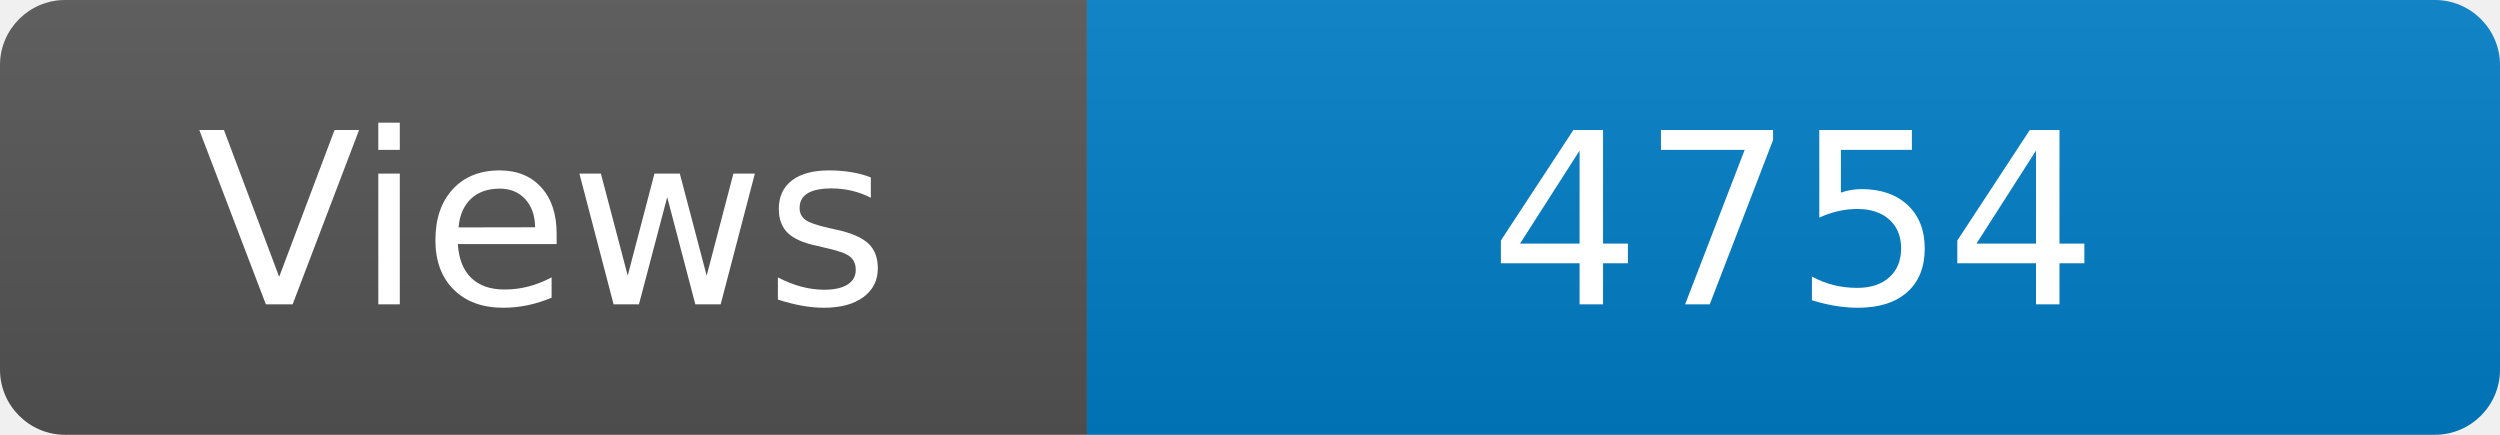
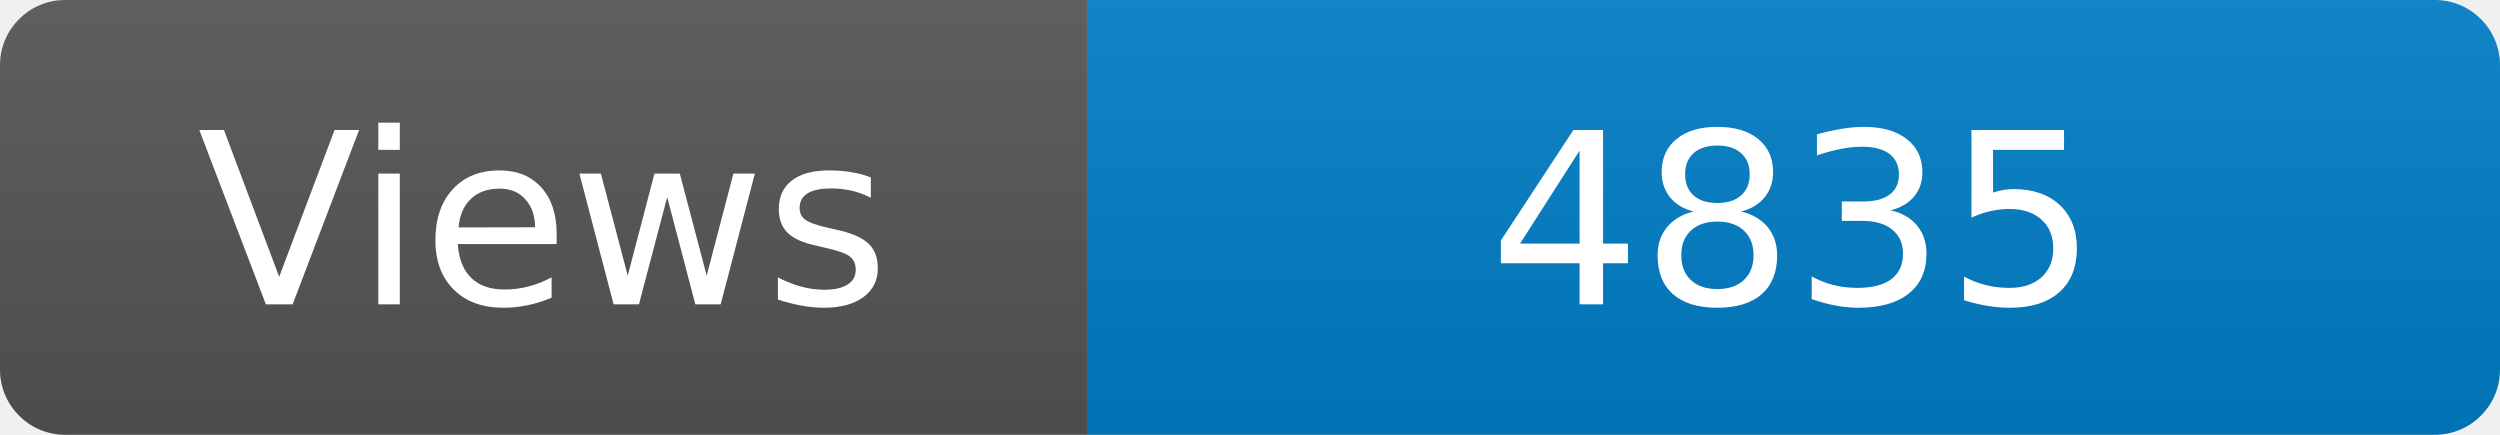
<svg xmlns="http://www.w3.org/2000/svg" width="115" height="20" role="img" aria-label="Maintained?: yes">
  <linearGradient id="s" x2="0" y2="100%">
    <stop offset="0" stop-color="#bbb" stop-opacity=".1" />
    <stop offset="1" stop-opacity=".1" />
  </linearGradient>
  <clipPath id="r">
    <rect width="115" height="20" rx="3" fill="#fff" />
  </clipPath>
  <g clip-path="url(#r)">
    <rect width="50" height="20" fill="#555" />
    <rect x="50" width="160" height="20" fill="#007ec6" />
    <rect width="115" height="20" fill="url(#s)" />
  </g>
  <g fill="#fff" text-anchor="middle" font-family="Verdana,Geneva,DejaVu Sans,sans-serif" font-size="110">
    <text x="250" y="140" transform="scale(.1)" fill="#fff">Views</text>
-     <text x="825" y="140" transform="scale(.1)" fill="#fff">4754</text>
+     <text x="825" y="140" transform="scale(.1)" fill="#fff">4835</text>
  </g>
</svg>
